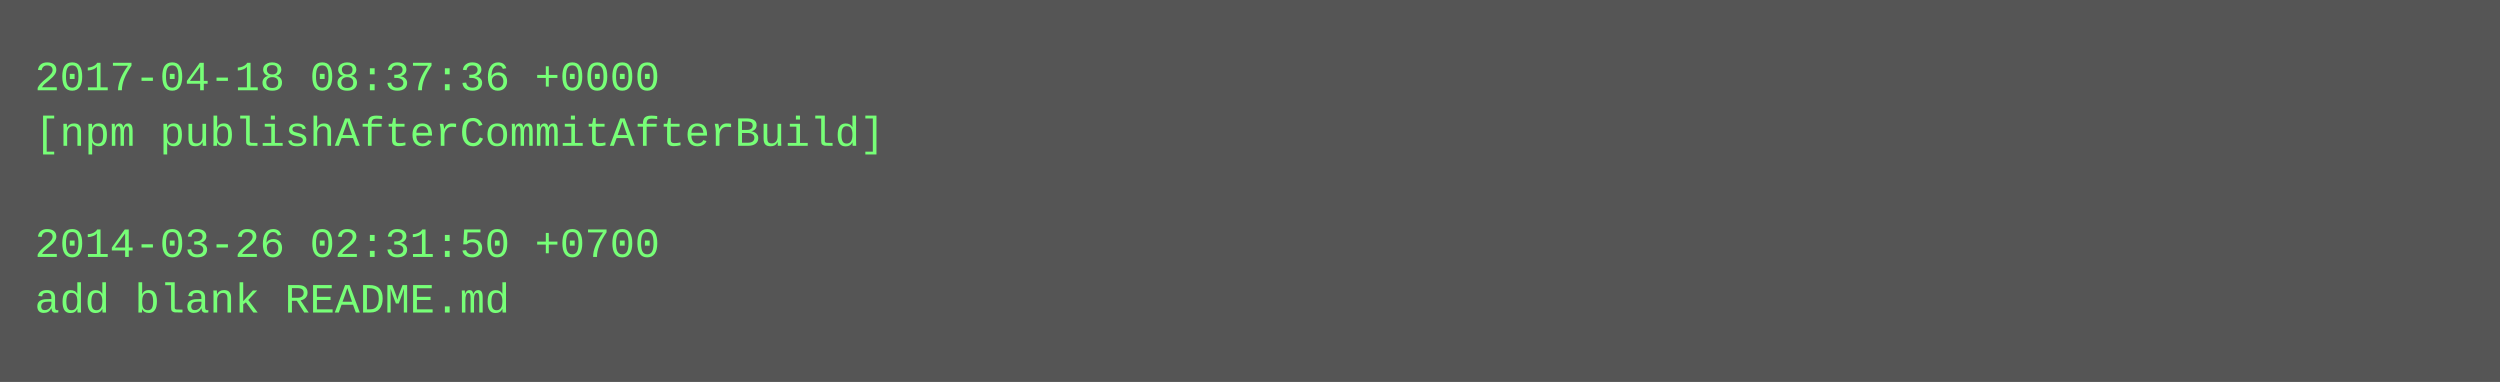
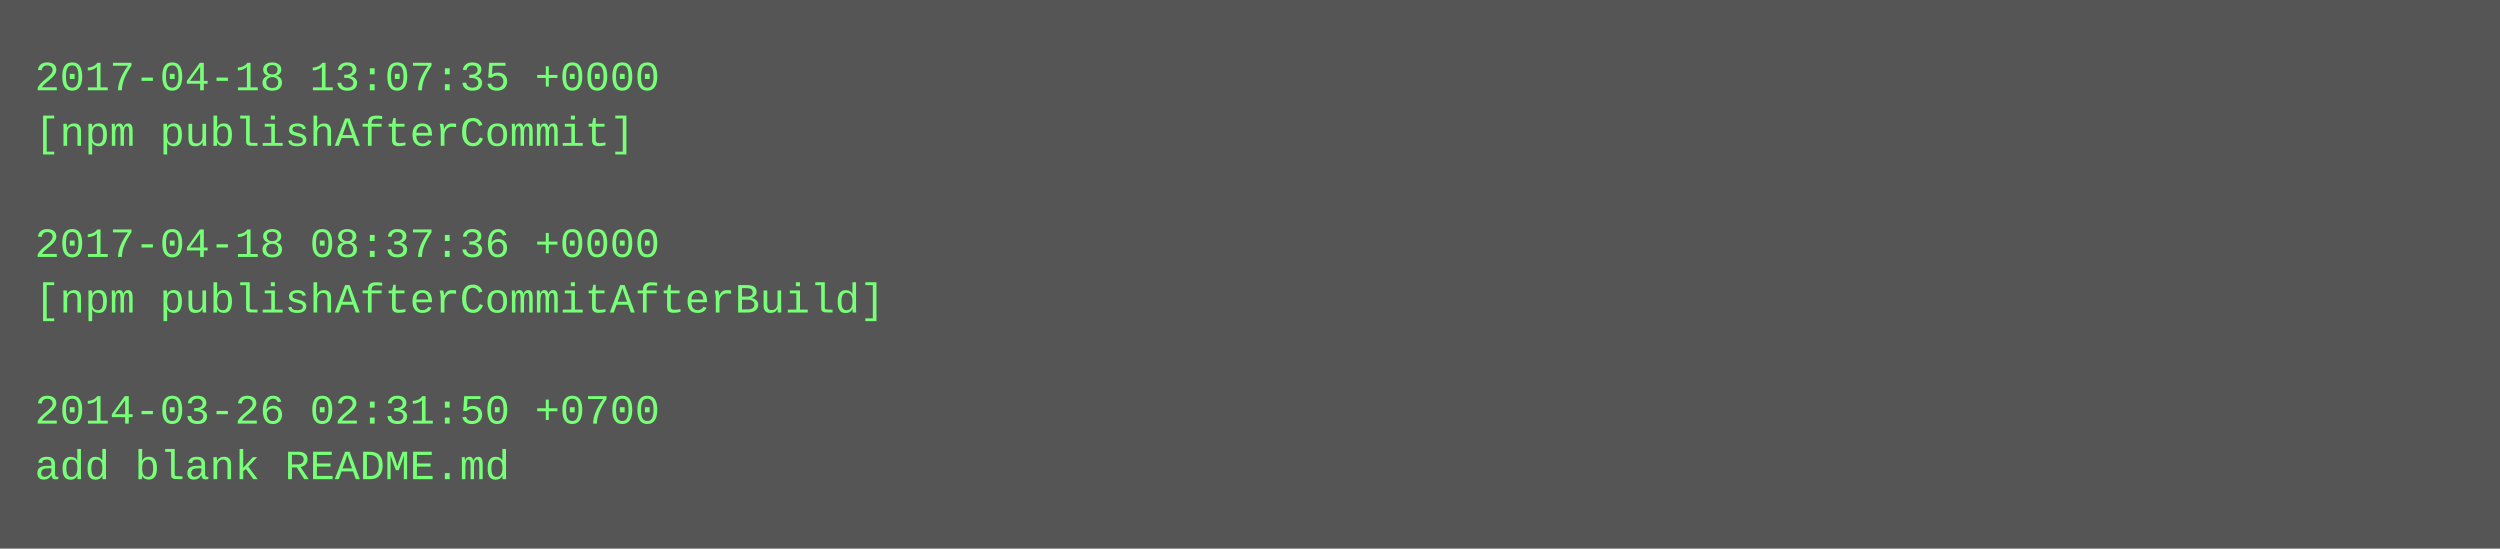
- <svg xmlns="http://www.w3.org/2000/svg" height="110" width="720">
-   <rect height="110" fill="#555" width="720" />
+ <svg xmlns="http://www.w3.org/2000/svg" height="158" width="720">
+   <rect height="158" fill="#555" width="720" />
  <text fill="#7f7" font-family="Courier New" font-size="12" xml:space="preserve">
-     <tspan x="10" y="26">2017-04-18 08:37:36 +0000</tspan>
-     <tspan x="10" y="42">[npm publishAfterCommitAfterBuild]</tspan>
+     <tspan x="10" y="26">2017-04-18 13:07:35 +0000</tspan>
+     <tspan x="10" y="42">[npm publishAfterCommit]</tspan>
    <tspan x="10" y="58" />
-     <tspan x="10" y="74">2014-03-26 02:31:50 +0700</tspan>
-     <tspan x="10" y="90">add blank README.md</tspan>
+     <tspan x="10" y="74">2017-04-18 08:37:36 +0000</tspan>
+     <tspan x="10" y="90">[npm publishAfterCommitAfterBuild]</tspan>
+     <tspan x="10" y="106" />
+     <tspan x="10" y="122">2014-03-26 02:31:50 +0700</tspan>
+     <tspan x="10" y="138">add blank README.md</tspan>
  </text>
</svg>
